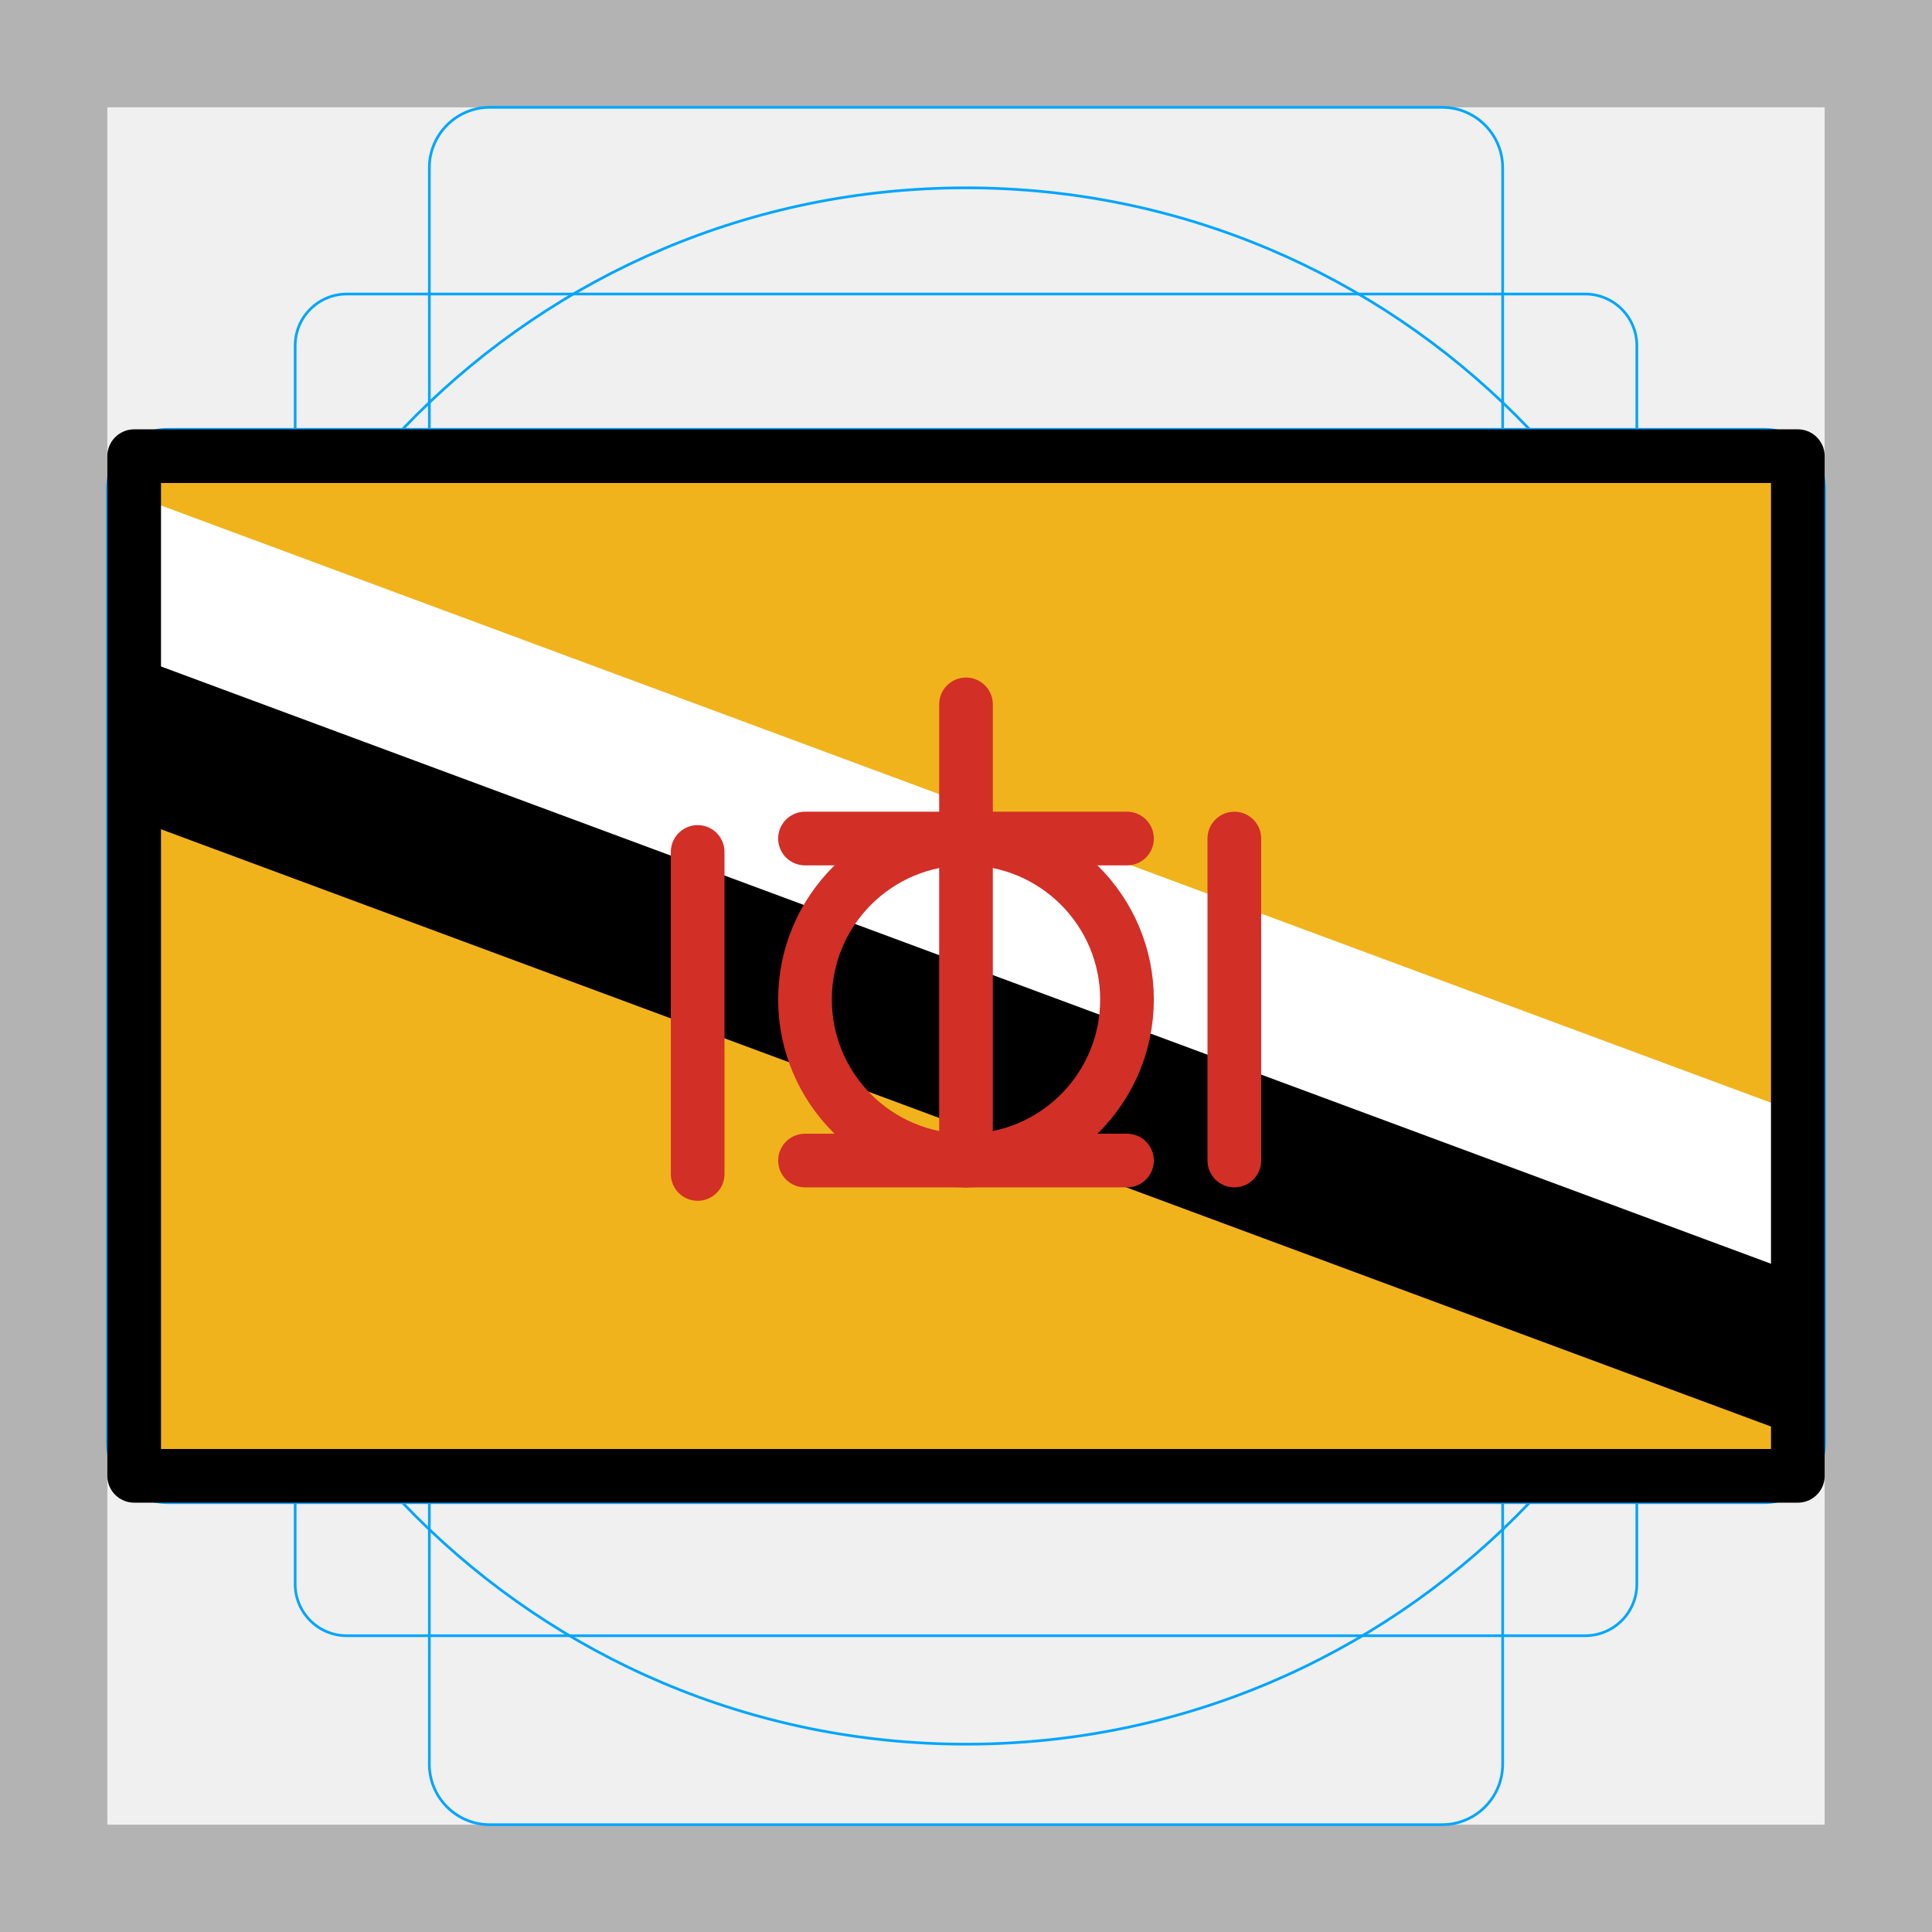
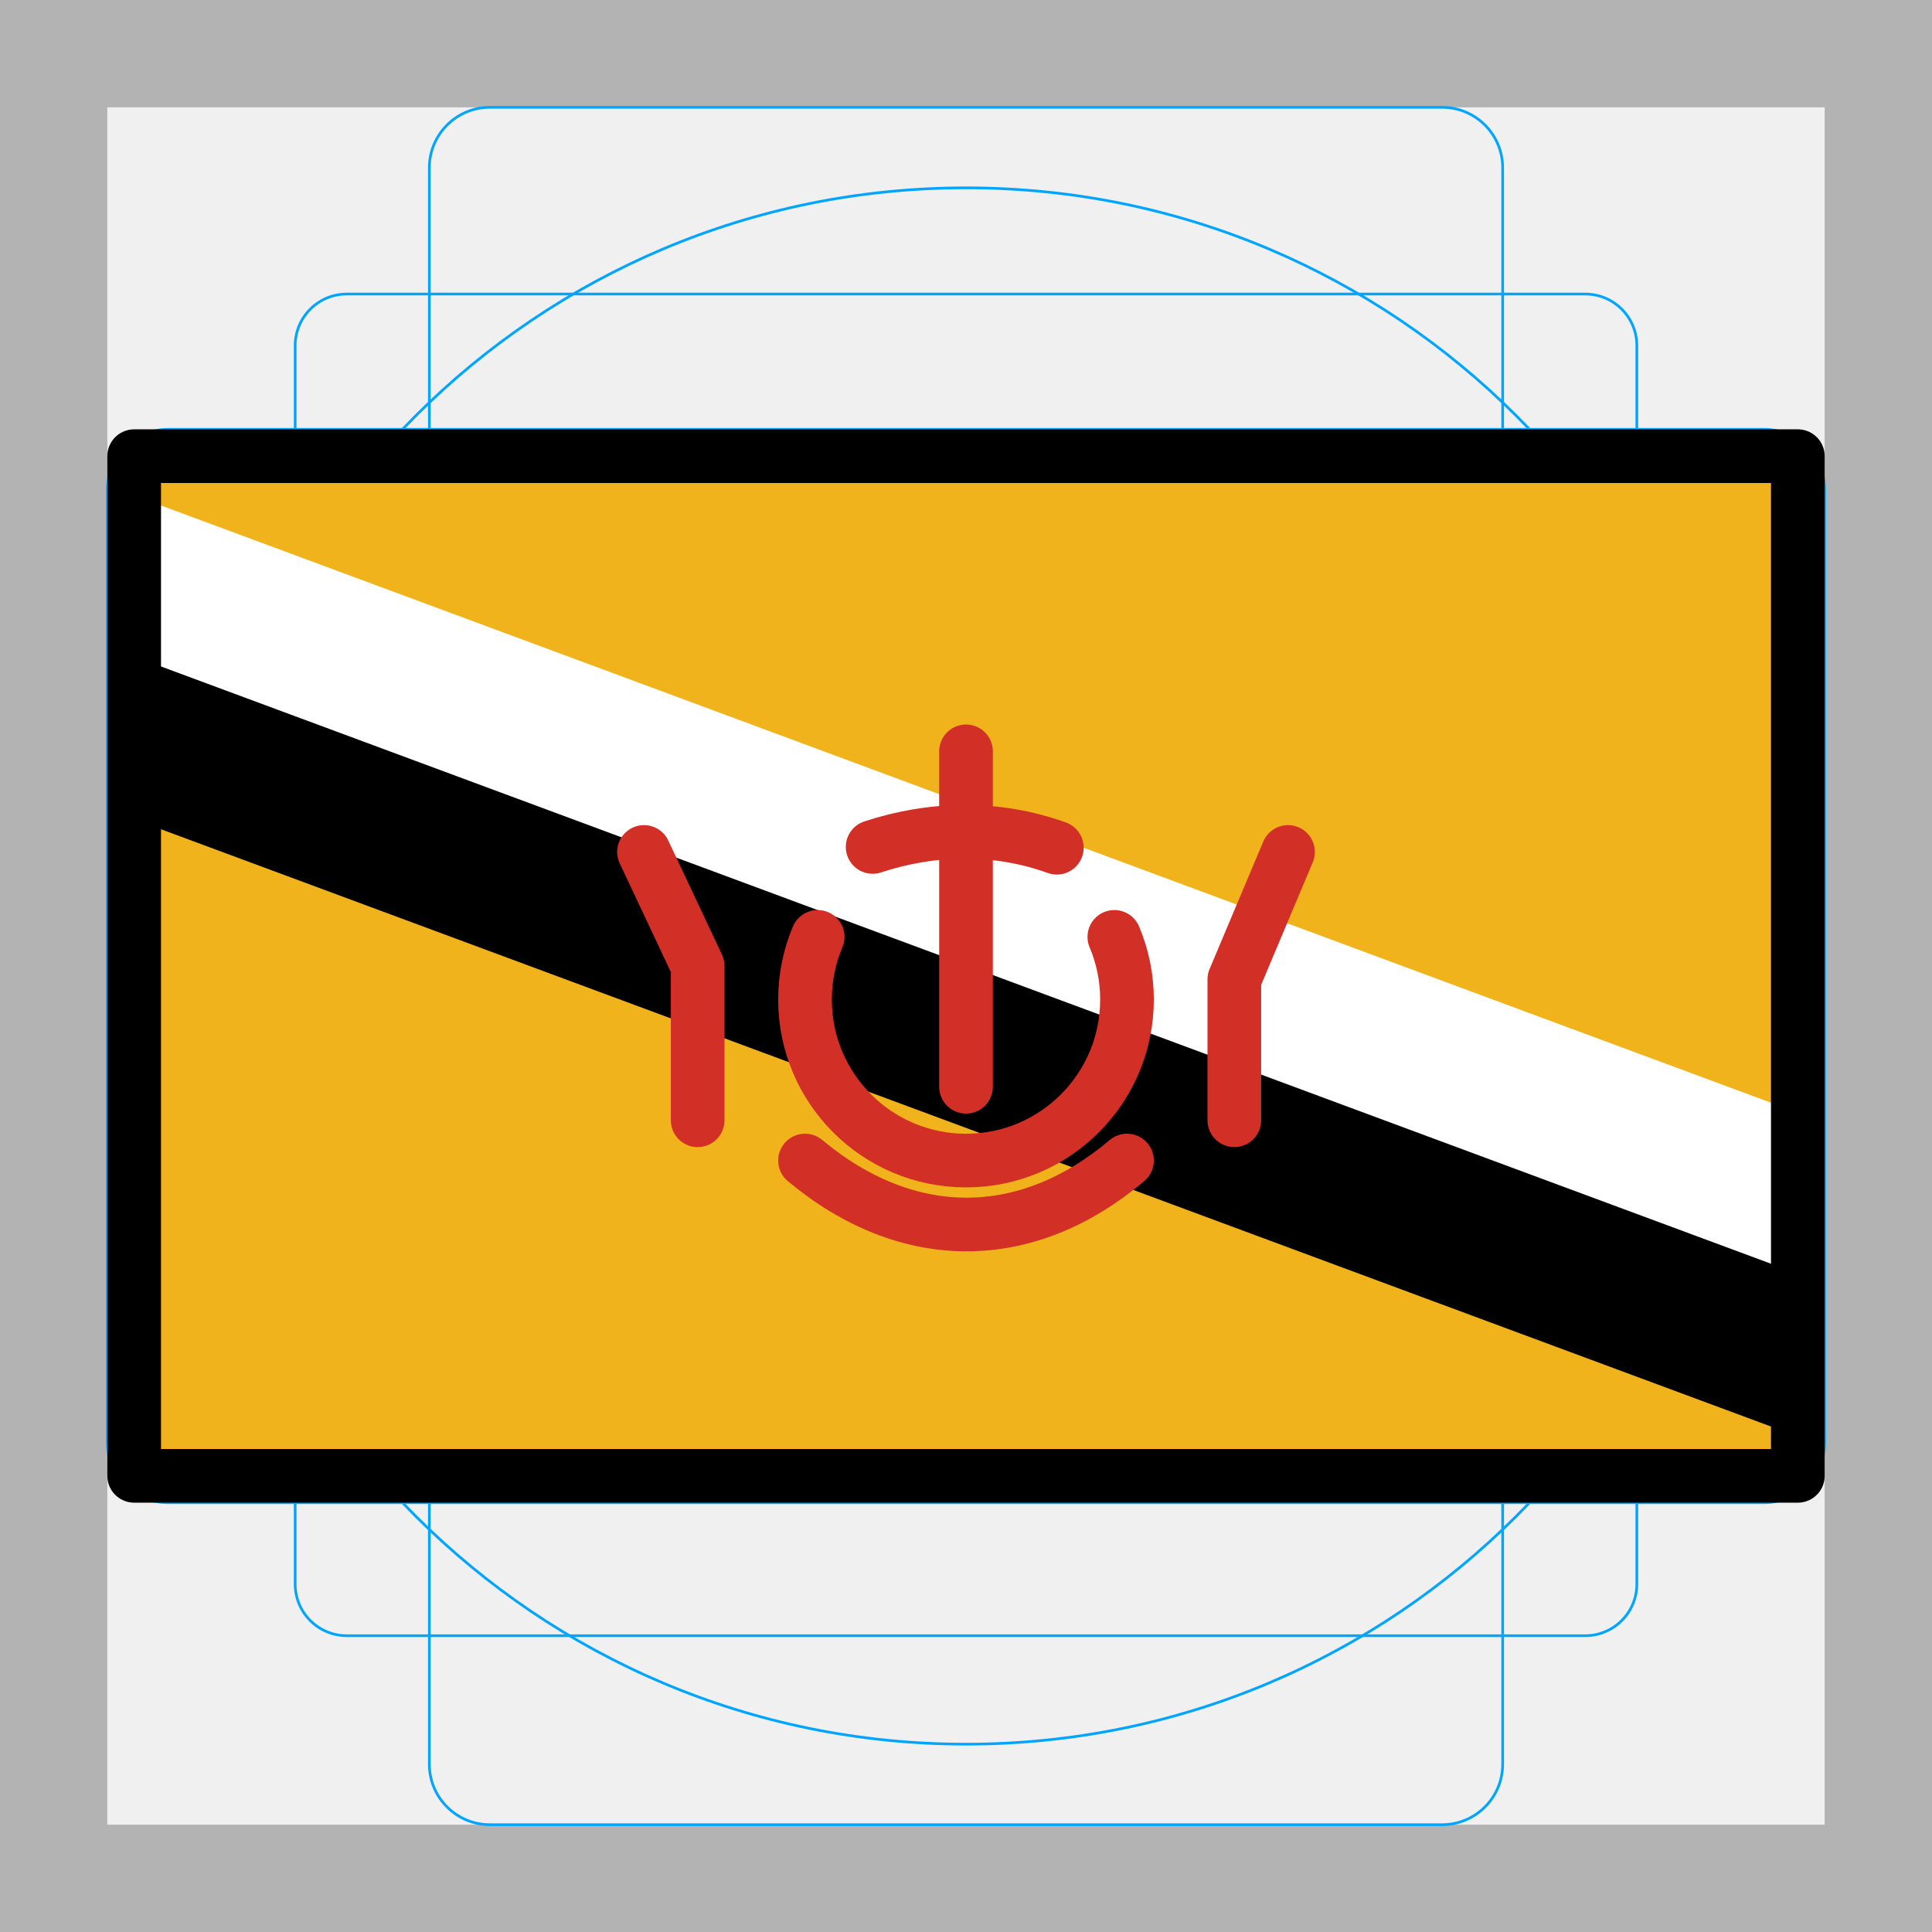
<svg xmlns="http://www.w3.org/2000/svg" id="emoji" viewBox="0 0 72 72">
  <g id="grid">
    <path fill="#b3b3b3" d="M68,4V68H4V4H68m4-4H0V72H72V0Z" />
    <path fill="none" stroke="#00a5ff" stroke-miterlimit="10" stroke-width="0.1" d="M12.923,10.958H59.077A1.923,1.923,0,0,1,61,12.881V59.035a1.923,1.923,0,0,1-1.923,1.923H12.923A1.923,1.923,0,0,1,11,59.035V12.881A1.923,1.923,0,0,1,12.923,10.958Z" />
    <rect x="16" y="4" rx="2.254" ry="2.254" width="40" height="64" fill="none" stroke="#00a5ff" stroke-miterlimit="10" stroke-width="0.1" />
    <rect x="16" y="4" rx="2.254" ry="2.254" width="40" height="64" transform="translate(72) rotate(90)" fill="none" stroke="#00a5ff" stroke-miterlimit="10" stroke-width="0.1" />
    <circle cx="36" cy="36" r="29" fill="none" stroke="#00a5ff" stroke-miterlimit="10" stroke-width="0.1" />
  </g>
  <g id="color">
    <rect x="5" y="17" width="62" height="38" fill="#f1b31c" />
    <path fill="#fff" stroke="#fff" stroke-miterlimit="10" d="M5,19v5L67,47V42Z" />
    <path stroke="#000" stroke-miterlimit="10" d="M5,25v5L67,53V48Z" />
-     <g>
-       <circle cx="36" cy="37.25" r="6" fill="none" stroke="#d22f27" stroke-linecap="round" stroke-linejoin="round" stroke-width="2" />
-       <line x1="36" x2="36" y1="26.25" y2="43.25" fill="none" stroke="#d22f27" stroke-linecap="round" stroke-linejoin="round" stroke-width="2" />
-       <line x1="42" x2="30" y1="31.25" y2="31.25" fill="none" stroke="#d22f27" stroke-linecap="round" stroke-linejoin="round" stroke-width="2" />
-       <line x1="42" x2="30" y1="43.25" y2="43.25" fill="none" stroke="#d22f27" stroke-linecap="round" stroke-linejoin="round" stroke-width="2" />
-       <line x1="26" x2="26" y1="43.75" y2="31.75" fill="none" stroke="#d22f27" stroke-linecap="round" stroke-linejoin="round" stroke-width="2" />
-       <line x1="46" x2="46" y1="43.25" y2="31.25" fill="none" stroke="#d22f27" stroke-linecap="round" stroke-linejoin="round" stroke-width="2" />
+     <g fill="none" stroke="#d22f27" stroke-linecap="round" stroke-linejoin="round" stroke-width="2">
+       <path d="M41.528 34.915c.304 .718 .472 1.507 .472 2.336 0 3.314-2.686 6-6 6s-6-2.686-6-6c0-.828 .168-1.618 .472-2.336" />
+       <path d="M36 28v12.5" />
+       <path d="M42 43.25c-3.714 3.143-8.143 3.214-12 0" />
+       <path d="M26 41.75v-5.75l-2-4.25" />
+       <path d="M46 41.75v-5.25l2-4.75" />
+       <path d="M39.385 31.592c-2.277-.818-4.662-.753-6.864-.029" />
    </g>
  </g>
  <g id="line">
    <rect x="5" y="17" width="62" height="38" fill="none" stroke="#000" stroke-linecap="round" stroke-linejoin="round" stroke-width="2" />
  </g>
</svg>
